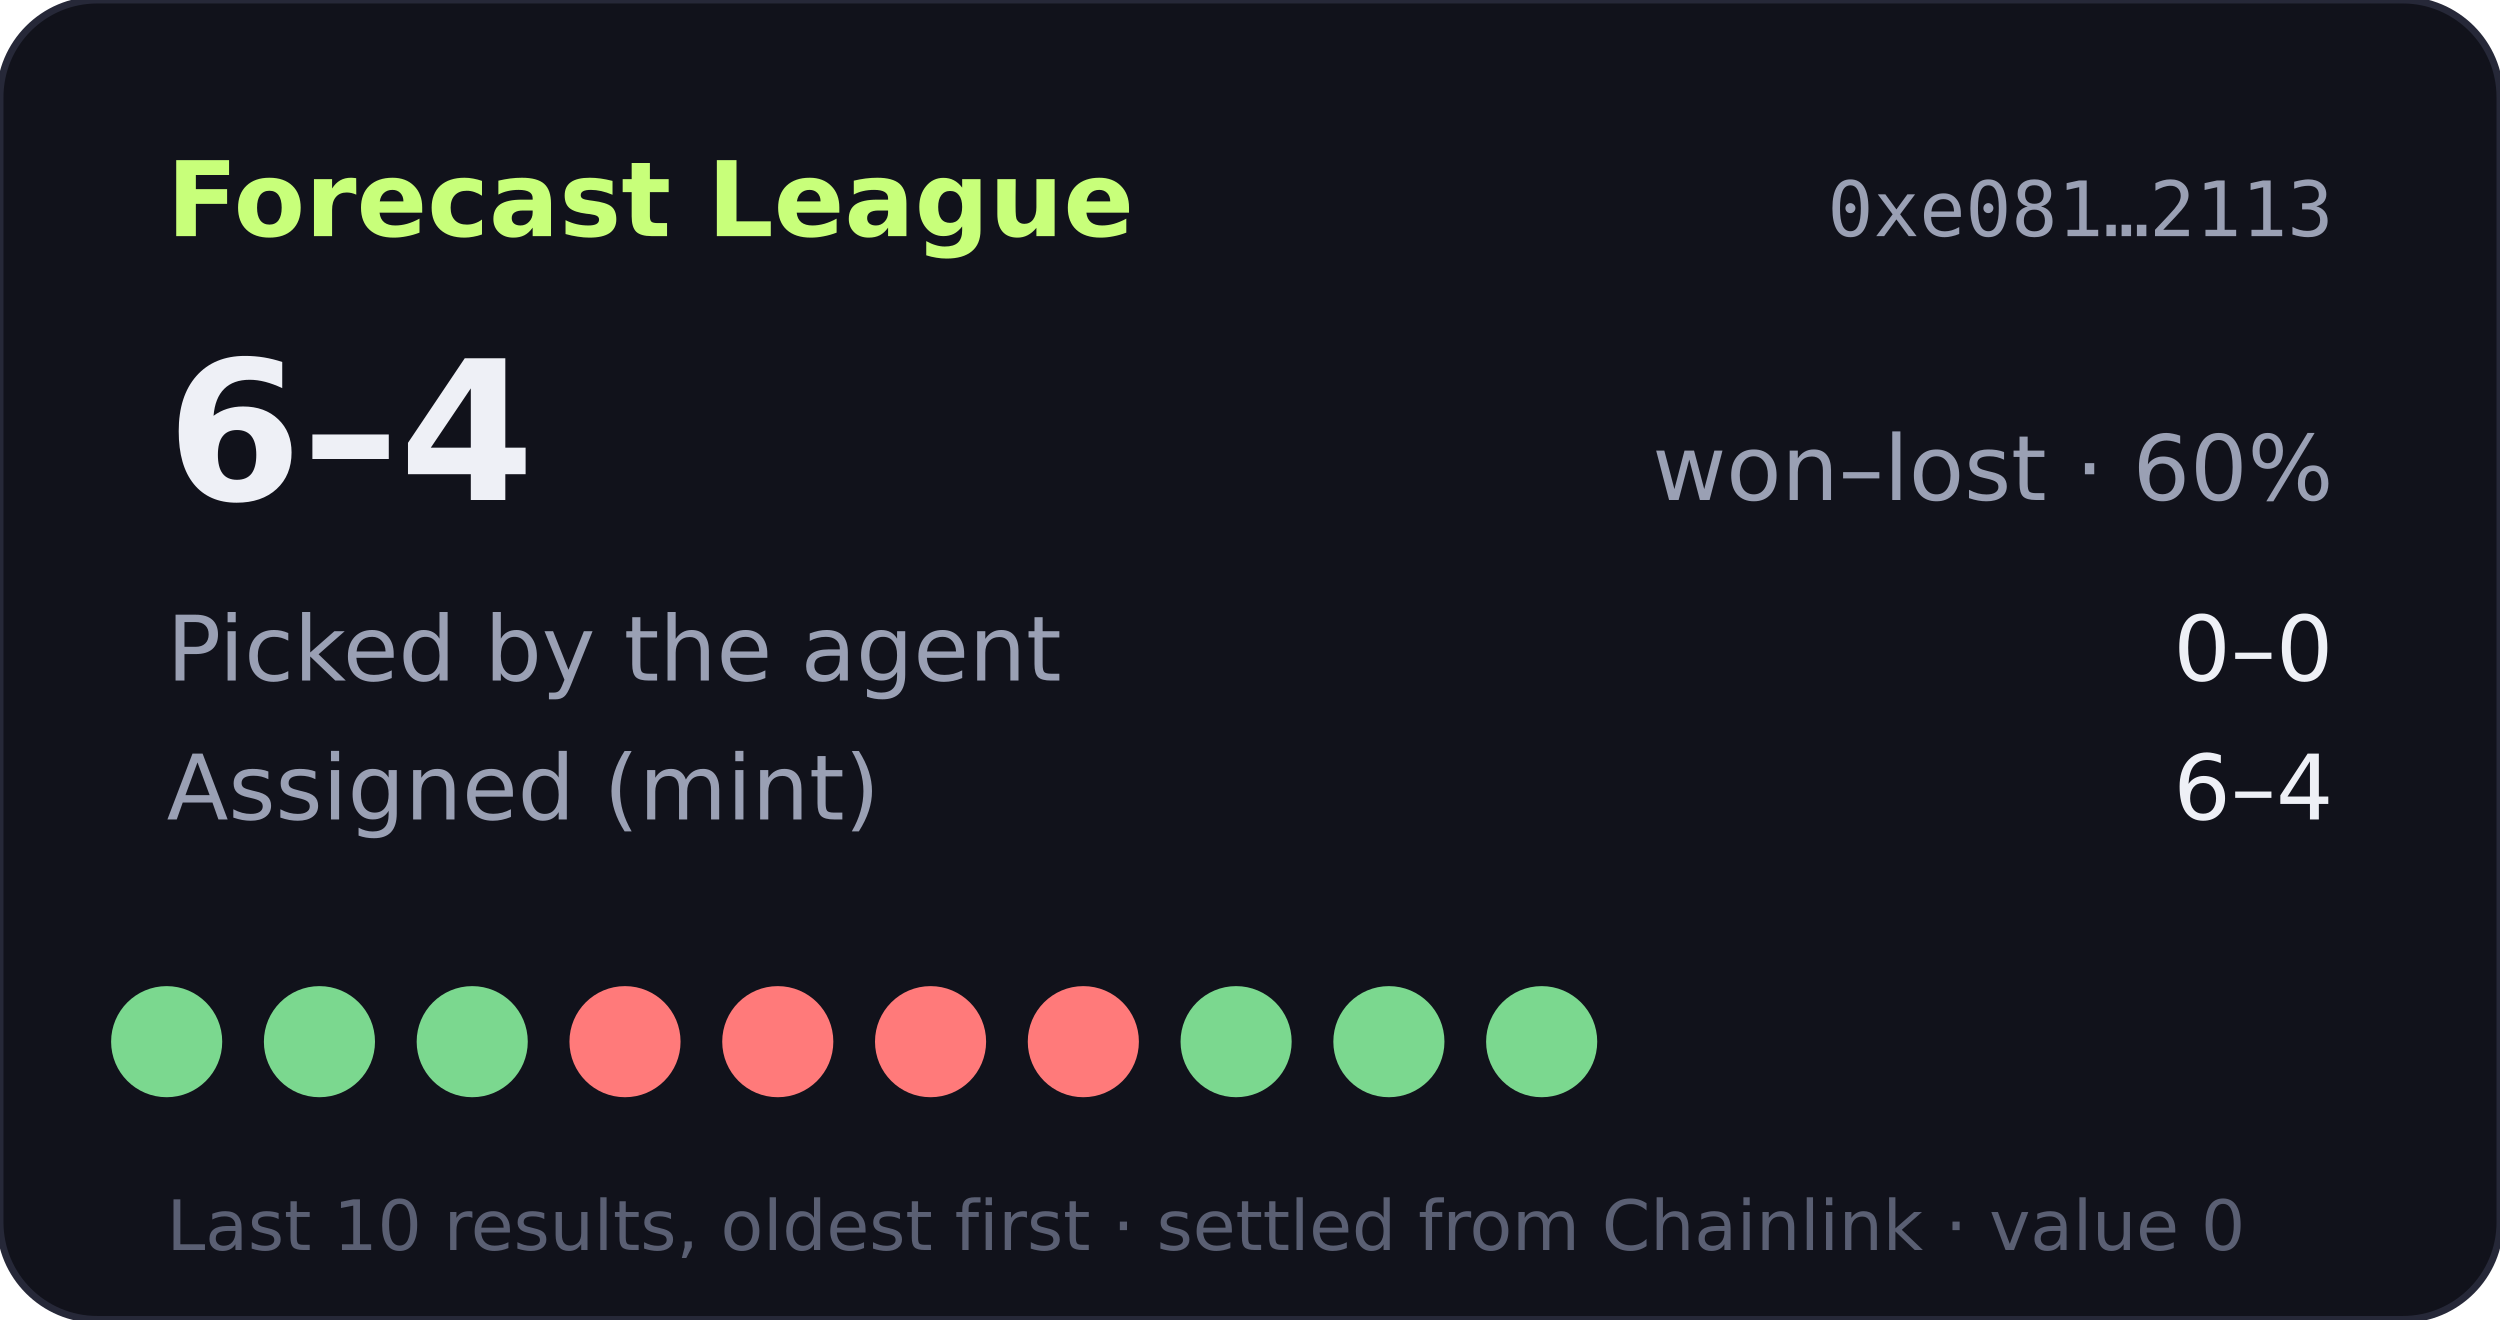
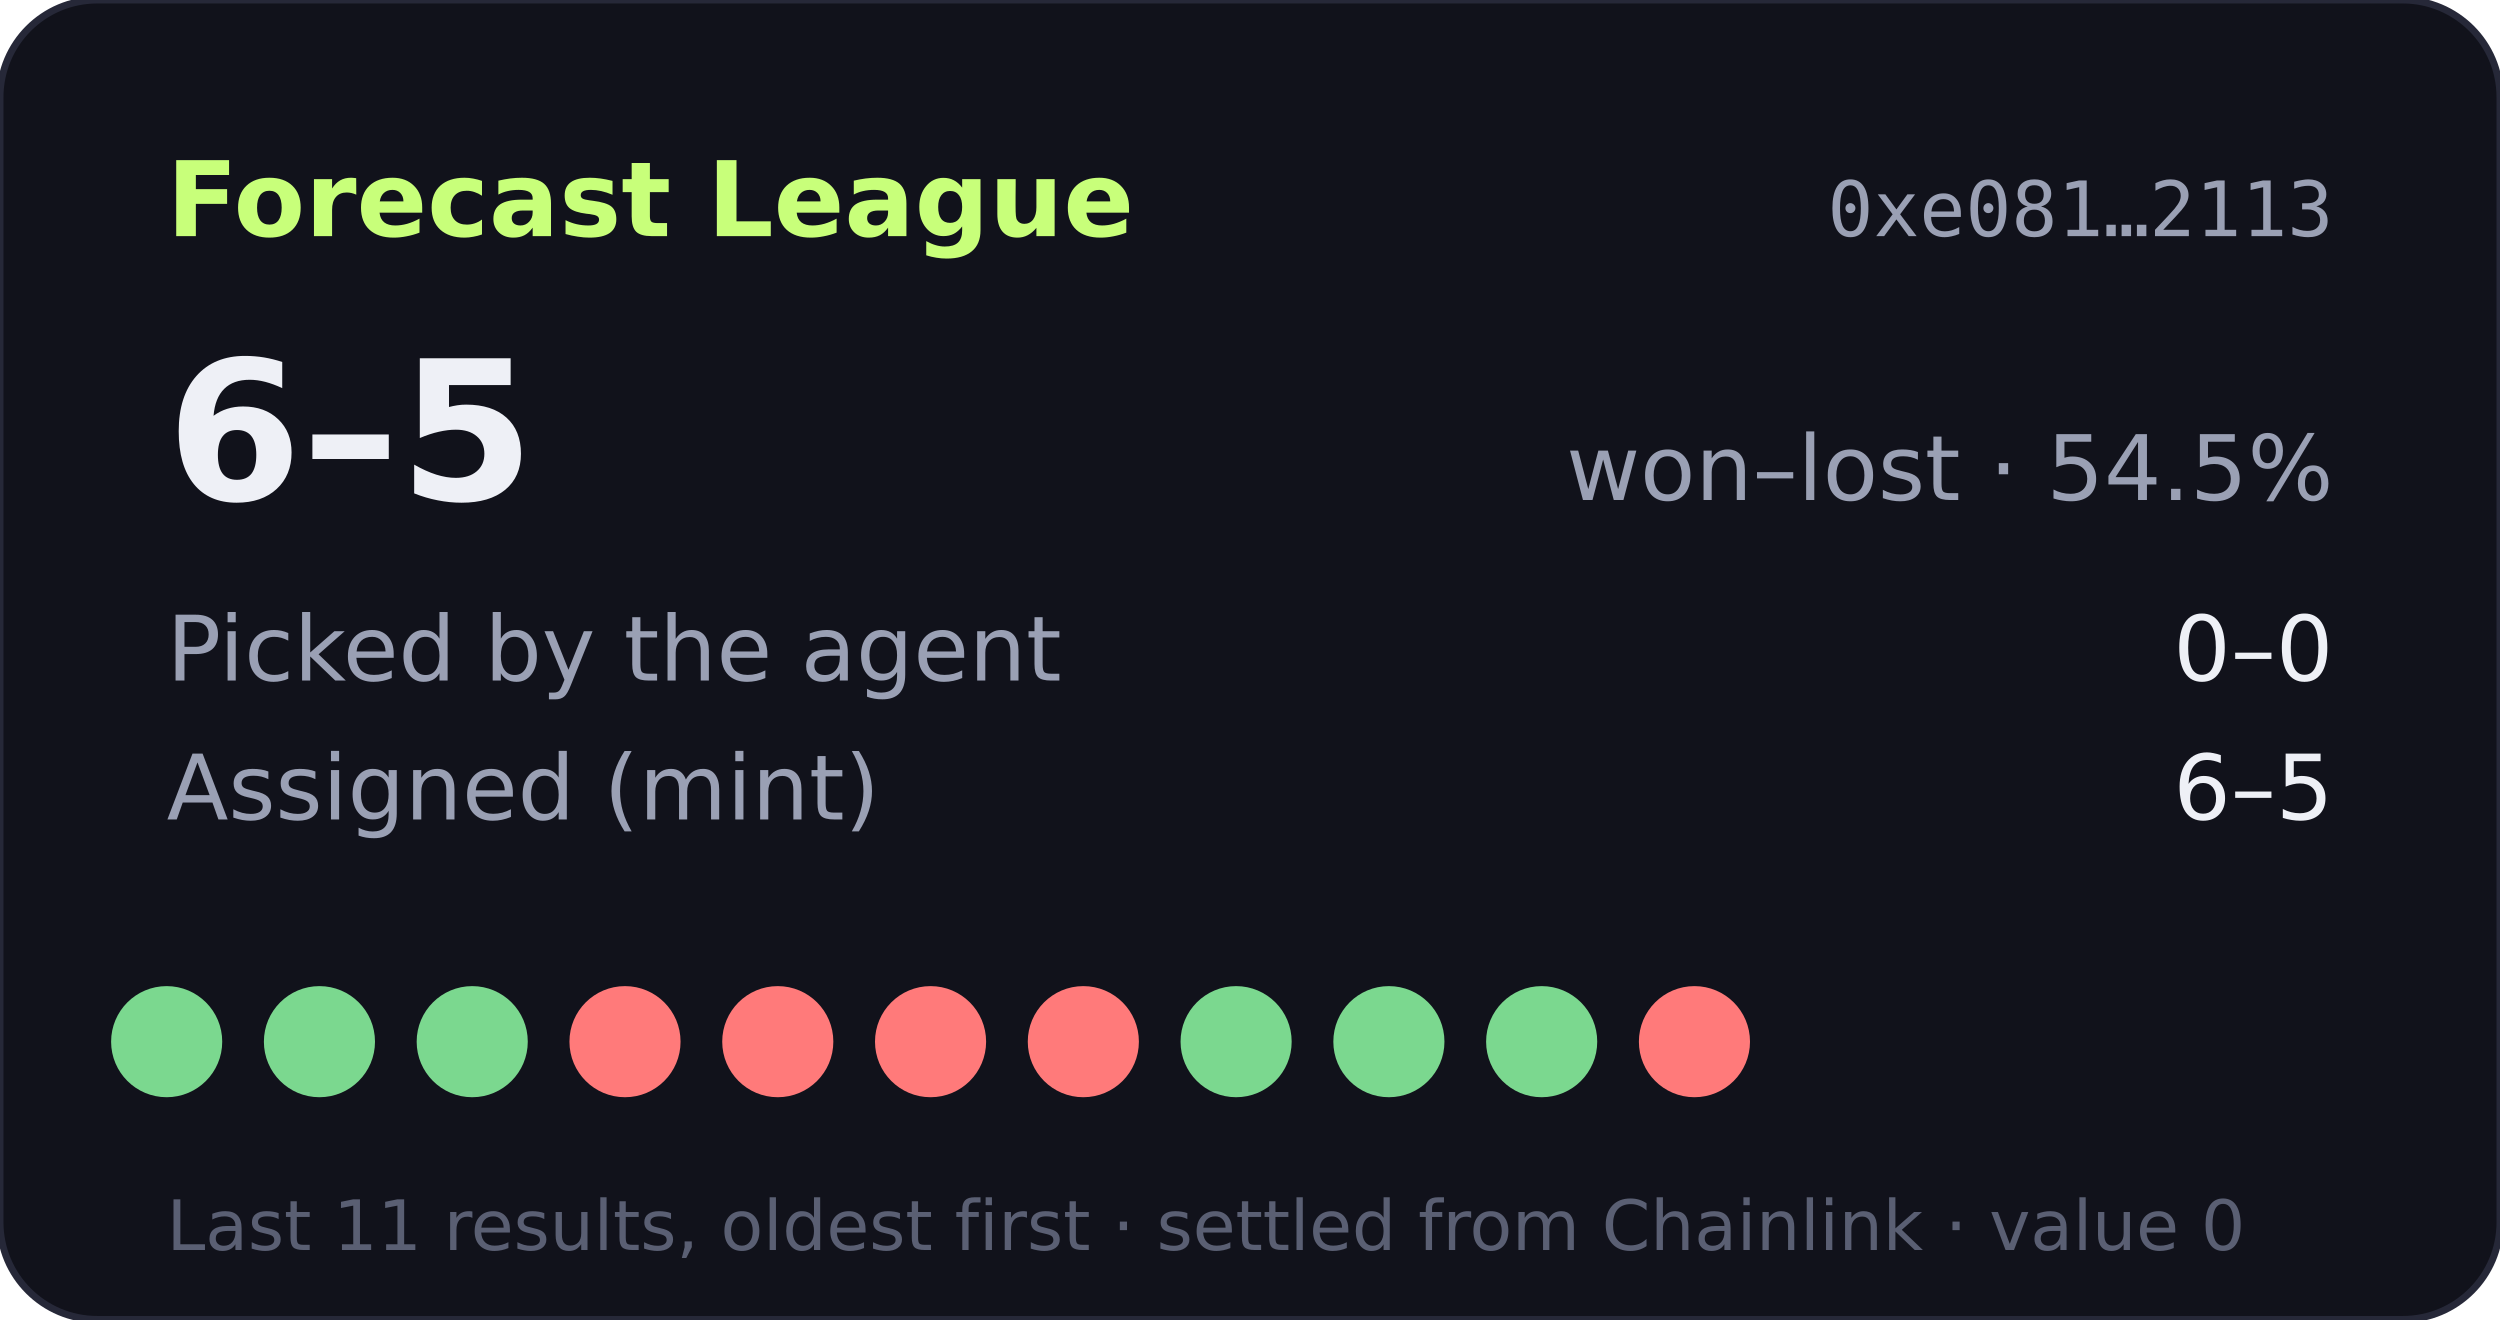
- <svg xmlns="http://www.w3.org/2000/svg" width="360" height="190" viewBox="0 0 360 190" role="img" aria-label="Forecast League record 6-4">
+ <svg xmlns="http://www.w3.org/2000/svg" width="360" height="190" viewBox="0 0 360 190" role="img" aria-label="Forecast League record 6-5">
  <rect width="360" height="190" rx="14" fill="#11121b" stroke="#262838" />
  <text x="24" y="34" fill="#c8ff7a" font-size="15" font-weight="700" font-family="Verdana,DejaVu Sans,sans-serif">Forecast League</text>
  <text x="336" y="34" fill="#9aa0b4" font-size="11" text-anchor="end" font-family="monospace">0xe081…2113</text>
  <g font-family="Verdana,DejaVu Sans,sans-serif">
-     <text x="24" y="72" fill="#eef0f6" font-size="28" font-weight="700">6–4</text>
-     <text x="336" y="72" fill="#9aa0b4" font-size="13" text-anchor="end">won–lost · 60%</text>
+     <text x="24" y="72" fill="#eef0f6" font-size="28" font-weight="700">6–5</text>
+     <text x="336" y="72" fill="#9aa0b4" font-size="13" text-anchor="end">won–lost · 54.5%</text>
    <text x="24" y="98" fill="#9aa0b4" font-size="13">Picked by the agent</text>
    <text x="336" y="98" fill="#eef0f6" font-size="13" text-anchor="end">0–0</text>
    <text x="24" y="118" fill="#9aa0b4" font-size="13">Assigned (mint)</text>
-     <text x="336" y="118" fill="#eef0f6" font-size="13" text-anchor="end">6–4</text>
+     <text x="336" y="118" fill="#eef0f6" font-size="13" text-anchor="end">6–5</text>
    <circle cx="24" cy="150" r="8" fill="#7bd88f" />
    <circle cx="46" cy="150" r="8" fill="#7bd88f" />
    <circle cx="68" cy="150" r="8" fill="#7bd88f" />
    <circle cx="90" cy="150" r="8" fill="#ff7a7a" />
    <circle cx="112" cy="150" r="8" fill="#ff7a7a" />
    <circle cx="134" cy="150" r="8" fill="#ff7a7a" />
    <circle cx="156" cy="150" r="8" fill="#ff7a7a" />
    <circle cx="178" cy="150" r="8" fill="#7bd88f" />
    <circle cx="200" cy="150" r="8" fill="#7bd88f" />
    <circle cx="222" cy="150" r="8" fill="#7bd88f" />
-     <text x="24" y="180" fill="#5a5f73" font-size="10">Last 10 results, oldest first · settled from Chainlink · value 0</text>
+     <circle cx="244" cy="150" r="8" fill="#ff7a7a" />
+     <text x="24" y="180" fill="#5a5f73" font-size="10">Last 11 results, oldest first · settled from Chainlink · value 0</text>
  </g>
</svg>
